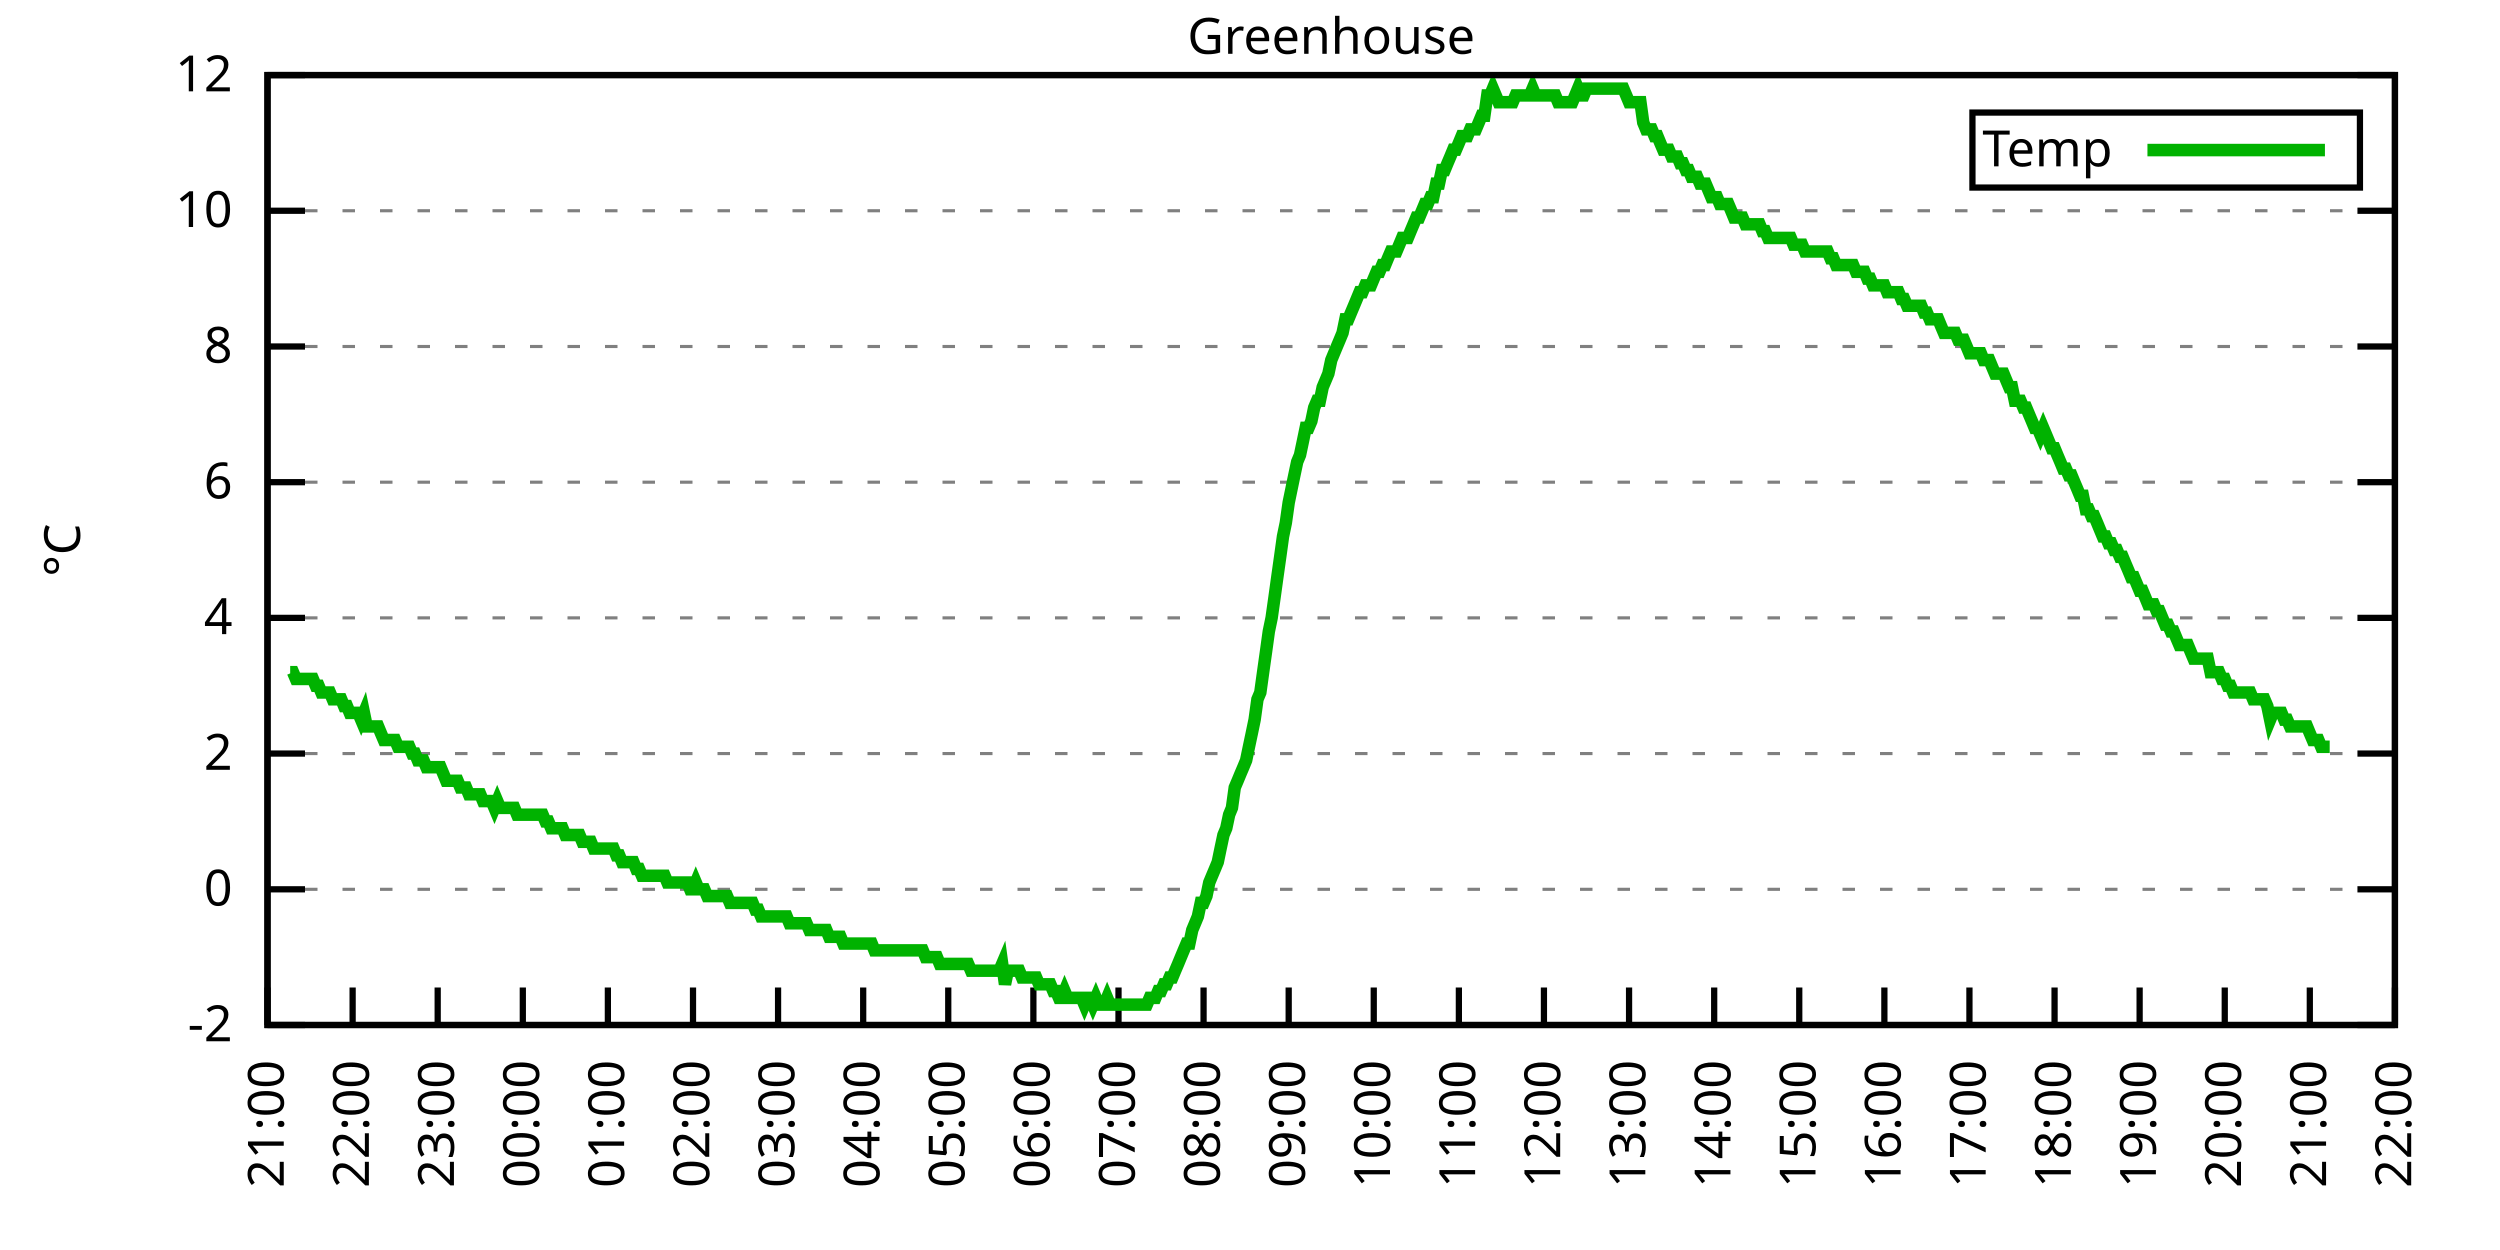
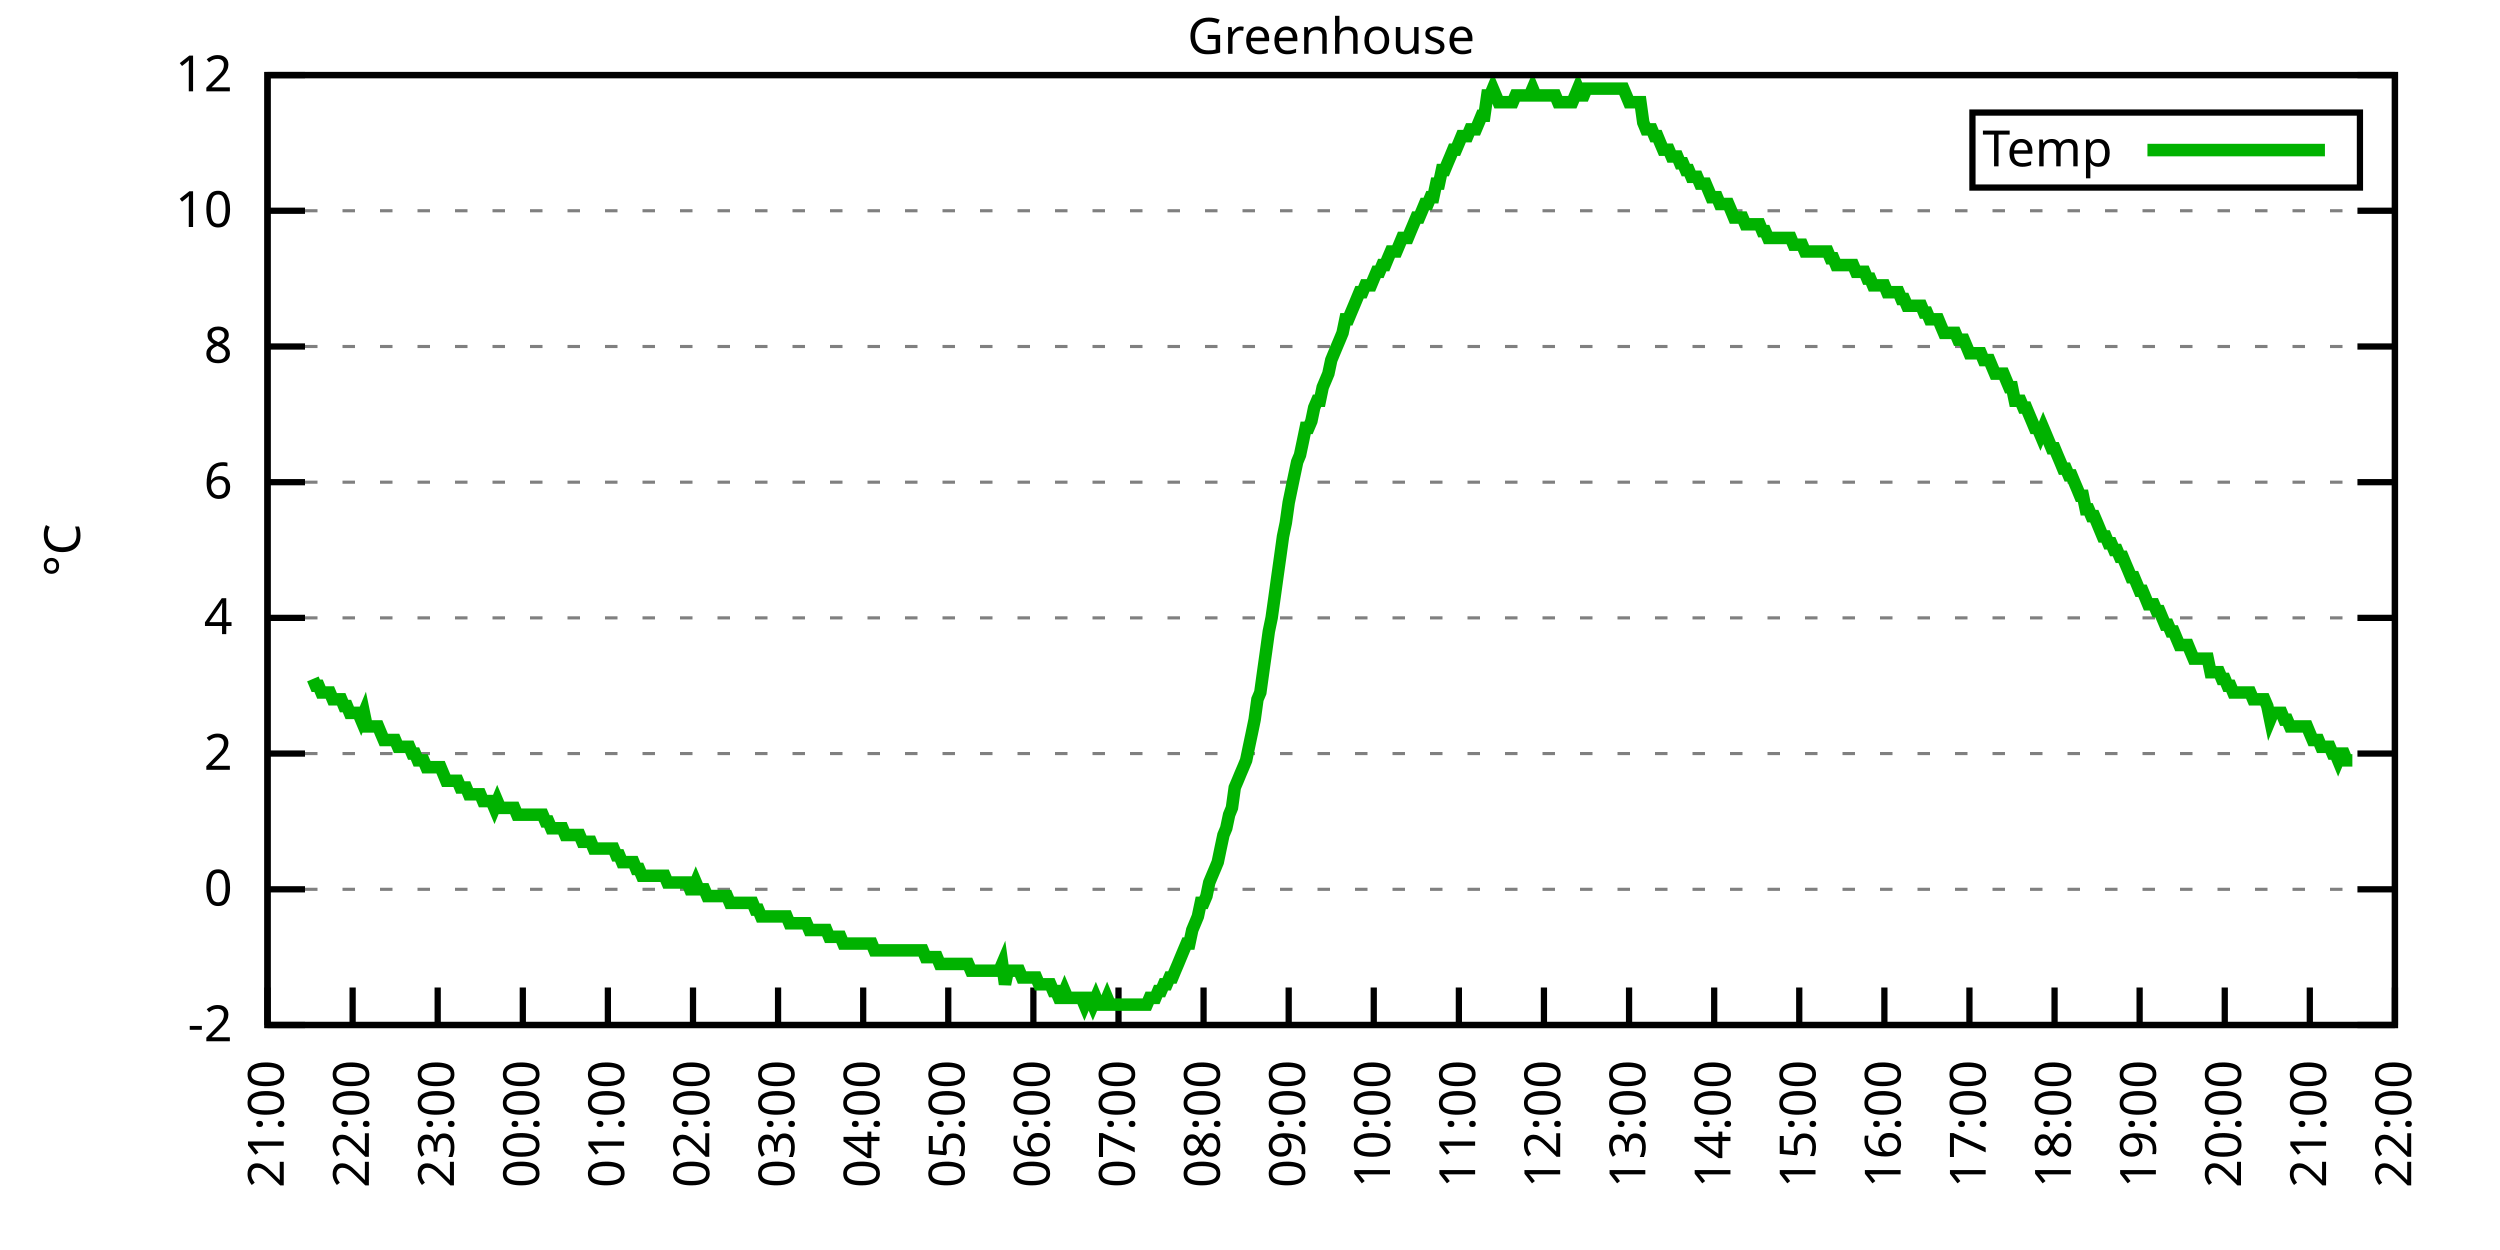
<svg xmlns="http://www.w3.org/2000/svg" xmlns:xlink="http://www.w3.org/1999/xlink" width="400" height="200" viewBox="0 0 400 200">
  <g id="gnuplot_canvas">
    <rect x="0" y="0" width="400" height="200" fill="none" />
    <defs>
      <circle id="gpDot" r="0.5" stroke-width="0.5" stroke="currentColor" />
      <path id="gpPt0" stroke-width="0.333" stroke="currentColor" d="M-1,0 h2 M0,-1 v2" />
      <path id="gpPt1" stroke-width="0.333" stroke="currentColor" d="M-1,-1 L1,1 M1,-1 L-1,1" />
      <path id="gpPt2" stroke-width="0.333" stroke="currentColor" d="M-1,0 L1,0 M0,-1 L0,1 M-1,-1 L1,1 M-1,1 L1,-1" />
      <rect id="gpPt3" stroke-width="0.333" stroke="currentColor" x="-1" y="-1" width="2" height="2" />
      <rect id="gpPt4" stroke-width="0.333" stroke="currentColor" fill="currentColor" x="-1" y="-1" width="2" height="2" />
      <circle id="gpPt5" stroke-width="0.333" stroke="currentColor" cx="0" cy="0" r="1" />
      <use xlink:href="#gpPt5" id="gpPt6" fill="currentColor" stroke="none" />
      <path id="gpPt7" stroke-width="0.333" stroke="currentColor" d="M0,-1.33 L-1.33,0.67 L1.33,0.67 z" />
      <use xlink:href="#gpPt7" id="gpPt8" fill="currentColor" stroke="none" />
      <use xlink:href="#gpPt7" id="gpPt9" stroke="currentColor" transform="rotate(180)" />
      <use xlink:href="#gpPt9" id="gpPt10" fill="currentColor" stroke="none" />
      <use xlink:href="#gpPt3" id="gpPt11" stroke="currentColor" transform="rotate(45)" />
      <use xlink:href="#gpPt11" id="gpPt12" fill="currentColor" stroke="none" />
      <path id="gpPt13" stroke-width="0.333" stroke="currentColor" d="M0,1.330 L1.265,0.411 L0.782,-1.067 L-0.782,-1.076 L-1.265,0.411 z" />
      <use xlink:href="#gpPt13" id="gpPt14" fill="currentColor" stroke="none" />
      <filter id="textbox" filterUnits="objectBoundingBox" x="0" y="0" height="1" width="1">
        <feFlood flood-color="white" flood-opacity="1" result="bgnd" />
        <feComposite in="SourceGraphic" in2="bgnd" operator="atop" />
      </filter>
      <filter id="greybox" filterUnits="objectBoundingBox" x="0" y="0" height="1" width="1">
        <feFlood flood-color="lightgrey" flood-opacity="1" result="grey" />
        <feComposite in="SourceGraphic" in2="grey" operator="atop" />
      </filter>
    </defs>
    <g fill="none" color="white" stroke="currentColor" stroke-width="1.00" stroke-linecap="butt" stroke-linejoin="miter">
</g>
    <g fill="none" color="black" stroke="currentColor" stroke-width="1.00" stroke-linecap="butt" stroke-linejoin="miter">
      <g stroke="none" shape-rendering="crispEdges">
        <polygon fill="rgb(255, 255, 255)" points="42.80,164.00 383.18,164.00 383.18,12.02 42.80,12.02 " />
      </g>
    </g>
    <g fill="none" color="black" stroke="currentColor" stroke-width="1.00" stroke-linecap="butt" stroke-linejoin="miter">
</g>
    <g fill="none" color="black" stroke="black" stroke-width="0.50" stroke-linecap="butt" stroke-linejoin="miter">
</g>
    <g fill="none" color="gray" stroke="currentColor" stroke-width="0.50" stroke-linecap="butt" stroke-linejoin="miter">
      <path stroke="gray" stroke-dasharray="2,4" class="gridline" d="M42.80,164.00 L383.19,164.00  " />
    </g>
    <g fill="none" color="gray" stroke="gray" stroke-width="1.00" stroke-linecap="butt" stroke-linejoin="miter">
</g>
    <g fill="none" color="black" stroke="currentColor" stroke-width="1.00" stroke-linecap="butt" stroke-linejoin="miter">
      <path stroke="black" d="M42.80,164.00 L48.80,164.00 M383.19,164.00 L377.19,164.00  " />
      <g transform="translate(37.20,166.60)" stroke="none" fill="black" font-family="Sans" font-size="8.00" text-anchor="end">
        <text>
          <tspan font-family="Sans">-2</tspan>
        </text>
      </g>
    </g>
    <g fill="none" color="black" stroke="currentColor" stroke-width="1.00" stroke-linecap="butt" stroke-linejoin="miter">
</g>
    <g fill="none" color="black" stroke="black" stroke-width="0.50" stroke-linecap="butt" stroke-linejoin="miter">
</g>
    <g fill="none" color="gray" stroke="currentColor" stroke-width="0.50" stroke-linecap="butt" stroke-linejoin="miter">
      <path stroke="gray" stroke-dasharray="2,4" class="gridline" d="M42.80,142.29 L383.19,142.29  " />
    </g>
    <g fill="none" color="gray" stroke="gray" stroke-width="1.00" stroke-linecap="butt" stroke-linejoin="miter">
</g>
    <g fill="none" color="black" stroke="currentColor" stroke-width="1.00" stroke-linecap="butt" stroke-linejoin="miter">
      <path stroke="black" d="M42.80,142.29 L48.80,142.29 M383.19,142.29 L377.19,142.29  " />
      <g transform="translate(37.20,144.89)" stroke="none" fill="black" font-family="Sans" font-size="8.00" text-anchor="end">
        <text>
          <tspan font-family="Sans"> 0</tspan>
        </text>
      </g>
    </g>
    <g fill="none" color="black" stroke="currentColor" stroke-width="1.00" stroke-linecap="butt" stroke-linejoin="miter">
</g>
    <g fill="none" color="black" stroke="black" stroke-width="0.50" stroke-linecap="butt" stroke-linejoin="miter">
</g>
    <g fill="none" color="gray" stroke="currentColor" stroke-width="0.50" stroke-linecap="butt" stroke-linejoin="miter">
      <path stroke="gray" stroke-dasharray="2,4" class="gridline" d="M42.80,120.57 L383.19,120.57  " />
    </g>
    <g fill="none" color="gray" stroke="gray" stroke-width="1.00" stroke-linecap="butt" stroke-linejoin="miter">
</g>
    <g fill="none" color="black" stroke="currentColor" stroke-width="1.00" stroke-linecap="butt" stroke-linejoin="miter">
      <path stroke="black" d="M42.80,120.57 L48.80,120.57 M383.19,120.57 L377.19,120.57  " />
      <g transform="translate(37.20,123.17)" stroke="none" fill="black" font-family="Sans" font-size="8.00" text-anchor="end">
        <text>
          <tspan font-family="Sans"> 2</tspan>
        </text>
      </g>
    </g>
    <g fill="none" color="black" stroke="currentColor" stroke-width="1.00" stroke-linecap="butt" stroke-linejoin="miter">
</g>
    <g fill="none" color="black" stroke="black" stroke-width="0.50" stroke-linecap="butt" stroke-linejoin="miter">
</g>
    <g fill="none" color="gray" stroke="currentColor" stroke-width="0.50" stroke-linecap="butt" stroke-linejoin="miter">
      <path stroke="gray" stroke-dasharray="2,4" class="gridline" d="M42.80,98.86 L383.19,98.86  " />
    </g>
    <g fill="none" color="gray" stroke="gray" stroke-width="1.00" stroke-linecap="butt" stroke-linejoin="miter">
</g>
    <g fill="none" color="black" stroke="currentColor" stroke-width="1.00" stroke-linecap="butt" stroke-linejoin="miter">
      <path stroke="black" d="M42.80,98.86 L48.80,98.86 M383.19,98.86 L377.19,98.86  " />
      <g transform="translate(37.20,101.46)" stroke="none" fill="black" font-family="Sans" font-size="8.00" text-anchor="end">
        <text>
          <tspan font-family="Sans"> 4</tspan>
        </text>
      </g>
    </g>
    <g fill="none" color="black" stroke="currentColor" stroke-width="1.00" stroke-linecap="butt" stroke-linejoin="miter">
</g>
    <g fill="none" color="black" stroke="black" stroke-width="0.50" stroke-linecap="butt" stroke-linejoin="miter">
</g>
    <g fill="none" color="gray" stroke="currentColor" stroke-width="0.50" stroke-linecap="butt" stroke-linejoin="miter">
      <path stroke="gray" stroke-dasharray="2,4" class="gridline" d="M42.80,77.15 L383.19,77.15  " />
    </g>
    <g fill="none" color="gray" stroke="gray" stroke-width="1.00" stroke-linecap="butt" stroke-linejoin="miter">
</g>
    <g fill="none" color="black" stroke="currentColor" stroke-width="1.00" stroke-linecap="butt" stroke-linejoin="miter">
      <path stroke="black" d="M42.80,77.15 L48.80,77.15 M383.19,77.15 L377.19,77.15  " />
      <g transform="translate(37.20,79.75)" stroke="none" fill="black" font-family="Sans" font-size="8.00" text-anchor="end">
        <text>
          <tspan font-family="Sans"> 6</tspan>
        </text>
      </g>
    </g>
    <g fill="none" color="black" stroke="currentColor" stroke-width="1.00" stroke-linecap="butt" stroke-linejoin="miter">
</g>
    <g fill="none" color="black" stroke="black" stroke-width="0.50" stroke-linecap="butt" stroke-linejoin="miter">
</g>
    <g fill="none" color="gray" stroke="currentColor" stroke-width="0.50" stroke-linecap="butt" stroke-linejoin="miter">
      <path stroke="gray" stroke-dasharray="2,4" class="gridline" d="M42.80,55.44 L383.19,55.44  " />
    </g>
    <g fill="none" color="gray" stroke="gray" stroke-width="1.00" stroke-linecap="butt" stroke-linejoin="miter">
</g>
    <g fill="none" color="black" stroke="currentColor" stroke-width="1.00" stroke-linecap="butt" stroke-linejoin="miter">
      <path stroke="black" d="M42.80,55.44 L48.80,55.44 M383.19,55.44 L377.19,55.44  " />
      <g transform="translate(37.20,58.04)" stroke="none" fill="black" font-family="Sans" font-size="8.00" text-anchor="end">
        <text>
          <tspan font-family="Sans"> 8</tspan>
        </text>
      </g>
    </g>
    <g fill="none" color="black" stroke="currentColor" stroke-width="1.00" stroke-linecap="butt" stroke-linejoin="miter">
</g>
    <g fill="none" color="black" stroke="black" stroke-width="0.50" stroke-linecap="butt" stroke-linejoin="miter">
</g>
    <g fill="none" color="gray" stroke="currentColor" stroke-width="0.50" stroke-linecap="butt" stroke-linejoin="miter">
      <path stroke="gray" stroke-dasharray="2,4" class="gridline" d="M42.80,33.72 L383.19,33.72  " />
    </g>
    <g fill="none" color="gray" stroke="gray" stroke-width="1.00" stroke-linecap="butt" stroke-linejoin="miter">
</g>
    <g fill="none" color="black" stroke="currentColor" stroke-width="1.00" stroke-linecap="butt" stroke-linejoin="miter">
      <path stroke="black" d="M42.80,33.72 L48.80,33.72 M383.19,33.72 L377.19,33.72  " />
      <g transform="translate(37.20,36.32)" stroke="none" fill="black" font-family="Sans" font-size="8.00" text-anchor="end">
        <text>
          <tspan font-family="Sans"> 10</tspan>
        </text>
      </g>
    </g>
    <g fill="none" color="black" stroke="currentColor" stroke-width="1.00" stroke-linecap="butt" stroke-linejoin="miter">
</g>
    <g fill="none" color="black" stroke="black" stroke-width="0.50" stroke-linecap="butt" stroke-linejoin="miter">
</g>
    <g fill="none" color="gray" stroke="currentColor" stroke-width="0.50" stroke-linecap="butt" stroke-linejoin="miter">
      <path stroke="gray" stroke-dasharray="2,4" class="gridline" d="M42.80,12.01 L383.19,12.01  " />
    </g>
    <g fill="none" color="gray" stroke="gray" stroke-width="1.00" stroke-linecap="butt" stroke-linejoin="miter">
</g>
    <g fill="none" color="black" stroke="currentColor" stroke-width="1.00" stroke-linecap="butt" stroke-linejoin="miter">
      <path stroke="black" d="M42.80,12.01 L48.80,12.01 M383.19,12.01 L377.19,12.01  " />
      <g transform="translate(37.20,14.61)" stroke="none" fill="black" font-family="Sans" font-size="8.00" text-anchor="end">
        <text>
          <tspan font-family="Sans"> 12</tspan>
        </text>
      </g>
    </g>
    <g fill="none" color="black" stroke="currentColor" stroke-width="1.00" stroke-linecap="butt" stroke-linejoin="miter">
      <path stroke="black" d="M42.80,164.00 L42.80,158.00  " />
      <g transform="translate(45.40,169.60) rotate(270.00)" stroke="none" fill="black" font-family="Sans" font-size="8.00" text-anchor="end">
        <text>
          <tspan font-family="Sans">21:00</tspan>
        </text>
      </g>
    </g>
    <g fill="none" color="black" stroke="currentColor" stroke-width="1.00" stroke-linecap="butt" stroke-linejoin="miter">
      <path stroke="black" d="M56.42,164.00 L56.42,158.00  " />
      <g transform="translate(59.02,169.60) rotate(270.00)" stroke="none" fill="black" font-family="Sans" font-size="8.00" text-anchor="end">
        <text>
          <tspan font-family="Sans">22:00</tspan>
        </text>
      </g>
    </g>
    <g fill="none" color="black" stroke="currentColor" stroke-width="1.00" stroke-linecap="butt" stroke-linejoin="miter">
      <path stroke="black" d="M70.03,164.00 L70.03,158.00  " />
      <g transform="translate(72.63,169.60) rotate(270.00)" stroke="none" fill="black" font-family="Sans" font-size="8.00" text-anchor="end">
        <text>
          <tspan font-family="Sans">23:00</tspan>
        </text>
      </g>
    </g>
    <g fill="none" color="black" stroke="currentColor" stroke-width="1.00" stroke-linecap="butt" stroke-linejoin="miter">
      <path stroke="black" d="M83.65,164.00 L83.65,158.00  " />
      <g transform="translate(86.25,169.60) rotate(270.00)" stroke="none" fill="black" font-family="Sans" font-size="8.00" text-anchor="end">
        <text>
          <tspan font-family="Sans">00:00</tspan>
        </text>
      </g>
    </g>
    <g fill="none" color="black" stroke="currentColor" stroke-width="1.00" stroke-linecap="butt" stroke-linejoin="miter">
      <path stroke="black" d="M97.26,164.00 L97.26,158.00  " />
      <g transform="translate(99.86,169.60) rotate(270.00)" stroke="none" fill="black" font-family="Sans" font-size="8.00" text-anchor="end">
        <text>
          <tspan font-family="Sans">01:00</tspan>
        </text>
      </g>
    </g>
    <g fill="none" color="black" stroke="currentColor" stroke-width="1.00" stroke-linecap="butt" stroke-linejoin="miter">
      <path stroke="black" d="M110.88,164.00 L110.88,158.00  " />
      <g transform="translate(113.48,169.60) rotate(270.00)" stroke="none" fill="black" font-family="Sans" font-size="8.00" text-anchor="end">
        <text>
          <tspan font-family="Sans">02:00</tspan>
        </text>
      </g>
    </g>
    <g fill="none" color="black" stroke="currentColor" stroke-width="1.00" stroke-linecap="butt" stroke-linejoin="miter">
      <path stroke="black" d="M124.49,164.00 L124.49,158.00  " />
      <g transform="translate(127.09,169.60) rotate(270.00)" stroke="none" fill="black" font-family="Sans" font-size="8.00" text-anchor="end">
        <text>
          <tspan font-family="Sans">03:00</tspan>
        </text>
      </g>
    </g>
    <g fill="none" color="black" stroke="currentColor" stroke-width="1.00" stroke-linecap="butt" stroke-linejoin="miter">
      <path stroke="black" d="M138.11,164.00 L138.11,158.00  " />
      <g transform="translate(140.71,169.60) rotate(270.00)" stroke="none" fill="black" font-family="Sans" font-size="8.00" text-anchor="end">
        <text>
          <tspan font-family="Sans">04:00</tspan>
        </text>
      </g>
    </g>
    <g fill="none" color="black" stroke="currentColor" stroke-width="1.00" stroke-linecap="butt" stroke-linejoin="miter">
      <path stroke="black" d="M151.72,164.00 L151.72,158.00  " />
      <g transform="translate(154.32,169.60) rotate(270.00)" stroke="none" fill="black" font-family="Sans" font-size="8.00" text-anchor="end">
        <text>
          <tspan font-family="Sans">05:00</tspan>
        </text>
      </g>
    </g>
    <g fill="none" color="black" stroke="currentColor" stroke-width="1.00" stroke-linecap="butt" stroke-linejoin="miter">
      <path stroke="black" d="M165.34,164.00 L165.34,158.00  " />
      <g transform="translate(167.94,169.60) rotate(270.00)" stroke="none" fill="black" font-family="Sans" font-size="8.00" text-anchor="end">
        <text>
          <tspan font-family="Sans">06:00</tspan>
        </text>
      </g>
    </g>
    <g fill="none" color="black" stroke="currentColor" stroke-width="1.00" stroke-linecap="butt" stroke-linejoin="miter">
      <path stroke="black" d="M178.96,164.00 L178.96,158.00  " />
      <g transform="translate(181.56,169.60) rotate(270.00)" stroke="none" fill="black" font-family="Sans" font-size="8.00" text-anchor="end">
        <text>
          <tspan font-family="Sans">07:00</tspan>
        </text>
      </g>
    </g>
    <g fill="none" color="black" stroke="currentColor" stroke-width="1.00" stroke-linecap="butt" stroke-linejoin="miter">
      <path stroke="black" d="M192.57,164.00 L192.57,158.00  " />
      <g transform="translate(195.17,169.60) rotate(270.00)" stroke="none" fill="black" font-family="Sans" font-size="8.00" text-anchor="end">
        <text>
          <tspan font-family="Sans">08:00</tspan>
        </text>
      </g>
    </g>
    <g fill="none" color="black" stroke="currentColor" stroke-width="1.00" stroke-linecap="butt" stroke-linejoin="miter">
      <path stroke="black" d="M206.19,164.00 L206.19,158.00  " />
      <g transform="translate(208.79,169.60) rotate(270.00)" stroke="none" fill="black" font-family="Sans" font-size="8.00" text-anchor="end">
        <text>
          <tspan font-family="Sans">09:00</tspan>
        </text>
      </g>
    </g>
    <g fill="none" color="black" stroke="currentColor" stroke-width="1.00" stroke-linecap="butt" stroke-linejoin="miter">
      <path stroke="black" d="M219.80,164.00 L219.80,158.00  " />
      <g transform="translate(222.40,169.60) rotate(270.00)" stroke="none" fill="black" font-family="Sans" font-size="8.00" text-anchor="end">
        <text>
          <tspan font-family="Sans">10:00</tspan>
        </text>
      </g>
    </g>
    <g fill="none" color="black" stroke="currentColor" stroke-width="1.00" stroke-linecap="butt" stroke-linejoin="miter">
      <path stroke="black" d="M233.42,164.00 L233.42,158.00  " />
      <g transform="translate(236.02,169.60) rotate(270.00)" stroke="none" fill="black" font-family="Sans" font-size="8.00" text-anchor="end">
        <text>
          <tspan font-family="Sans">11:00</tspan>
        </text>
      </g>
    </g>
    <g fill="none" color="black" stroke="currentColor" stroke-width="1.00" stroke-linecap="butt" stroke-linejoin="miter">
      <path stroke="black" d="M247.03,164.00 L247.03,158.00  " />
      <g transform="translate(249.63,169.60) rotate(270.00)" stroke="none" fill="black" font-family="Sans" font-size="8.00" text-anchor="end">
        <text>
          <tspan font-family="Sans">12:00</tspan>
        </text>
      </g>
    </g>
    <g fill="none" color="black" stroke="currentColor" stroke-width="1.00" stroke-linecap="butt" stroke-linejoin="miter">
      <path stroke="black" d="M260.65,164.00 L260.65,158.00  " />
      <g transform="translate(263.25,169.60) rotate(270.00)" stroke="none" fill="black" font-family="Sans" font-size="8.00" text-anchor="end">
        <text>
          <tspan font-family="Sans">13:00</tspan>
        </text>
      </g>
    </g>
    <g fill="none" color="black" stroke="currentColor" stroke-width="1.00" stroke-linecap="butt" stroke-linejoin="miter">
      <path stroke="black" d="M274.27,164.00 L274.27,158.00  " />
      <g transform="translate(276.87,169.60) rotate(270.00)" stroke="none" fill="black" font-family="Sans" font-size="8.00" text-anchor="end">
        <text>
          <tspan font-family="Sans">14:00</tspan>
        </text>
      </g>
    </g>
    <g fill="none" color="black" stroke="currentColor" stroke-width="1.00" stroke-linecap="butt" stroke-linejoin="miter">
      <path stroke="black" d="M287.88,164.00 L287.88,158.00  " />
      <g transform="translate(290.48,169.60) rotate(270.00)" stroke="none" fill="black" font-family="Sans" font-size="8.00" text-anchor="end">
        <text>
          <tspan font-family="Sans">15:00</tspan>
        </text>
      </g>
    </g>
    <g fill="none" color="black" stroke="currentColor" stroke-width="1.00" stroke-linecap="butt" stroke-linejoin="miter">
      <path stroke="black" d="M301.50,164.00 L301.50,158.00  " />
      <g transform="translate(304.10,169.60) rotate(270.00)" stroke="none" fill="black" font-family="Sans" font-size="8.00" text-anchor="end">
        <text>
          <tspan font-family="Sans">16:00</tspan>
        </text>
      </g>
    </g>
    <g fill="none" color="black" stroke="currentColor" stroke-width="1.00" stroke-linecap="butt" stroke-linejoin="miter">
      <path stroke="black" d="M315.11,164.00 L315.11,158.00  " />
      <g transform="translate(317.71,169.60) rotate(270.00)" stroke="none" fill="black" font-family="Sans" font-size="8.00" text-anchor="end">
        <text>
          <tspan font-family="Sans">17:00</tspan>
        </text>
      </g>
    </g>
    <g fill="none" color="black" stroke="currentColor" stroke-width="1.00" stroke-linecap="butt" stroke-linejoin="miter">
      <path stroke="black" d="M328.73,164.00 L328.73,158.00  " />
      <g transform="translate(331.33,169.60) rotate(270.00)" stroke="none" fill="black" font-family="Sans" font-size="8.00" text-anchor="end">
        <text>
          <tspan font-family="Sans">18:00</tspan>
        </text>
      </g>
    </g>
    <g fill="none" color="black" stroke="currentColor" stroke-width="1.00" stroke-linecap="butt" stroke-linejoin="miter">
      <path stroke="black" d="M342.34,164.00 L342.34,158.00  " />
      <g transform="translate(344.94,169.60) rotate(270.00)" stroke="none" fill="black" font-family="Sans" font-size="8.00" text-anchor="end">
        <text>
          <tspan font-family="Sans">19:00</tspan>
        </text>
      </g>
    </g>
    <g fill="none" color="black" stroke="currentColor" stroke-width="1.00" stroke-linecap="butt" stroke-linejoin="miter">
      <path stroke="black" d="M355.96,164.00 L355.96,158.00  " />
      <g transform="translate(358.56,169.60) rotate(270.00)" stroke="none" fill="black" font-family="Sans" font-size="8.00" text-anchor="end">
        <text>
          <tspan font-family="Sans">20:00</tspan>
        </text>
      </g>
    </g>
    <g fill="none" color="black" stroke="currentColor" stroke-width="1.00" stroke-linecap="butt" stroke-linejoin="miter">
      <path stroke="black" d="M369.57,164.00 L369.57,158.00  " />
      <g transform="translate(372.17,169.60) rotate(270.00)" stroke="none" fill="black" font-family="Sans" font-size="8.00" text-anchor="end">
        <text>
          <tspan font-family="Sans">21:00</tspan>
        </text>
      </g>
    </g>
    <g fill="none" color="black" stroke="currentColor" stroke-width="1.00" stroke-linecap="butt" stroke-linejoin="miter">
      <path stroke="black" d="M383.19,164.00 L383.19,158.00  " />
      <g transform="translate(385.79,169.60) rotate(270.00)" stroke="none" fill="black" font-family="Sans" font-size="8.00" text-anchor="end">
        <text>
          <tspan font-family="Sans">22:00</tspan>
        </text>
      </g>
    </g>
    <g fill="none" color="black" stroke="currentColor" stroke-width="1.00" stroke-linecap="butt" stroke-linejoin="miter">
</g>
    <g fill="none" color="black" stroke="currentColor" stroke-width="1.00" stroke-linecap="butt" stroke-linejoin="miter">
      <path stroke="black" d="M42.80,12.01 L42.80,164.00 L383.19,164.00 L383.19,12.01 L42.80,12.01 Z  " />
    </g>
    <g fill="none" color="black" stroke="currentColor" stroke-width="1.00" stroke-linecap="butt" stroke-linejoin="miter">
</g>
    <g fill="none" color="black" stroke="currentColor" stroke-width="1.00" stroke-linecap="butt" stroke-linejoin="miter">
      <path stroke="black" d="M315.59,30.01 L315.59,18.01 L377.59,18.01 L377.59,30.01 L315.59,30.01 Z  " />
    </g>
    <g id="Greenhouse_plot_1">
      <g fill="none" color="white" stroke="black" stroke-width="2.00" stroke-linecap="butt" stroke-linejoin="miter">
</g>
      <g fill="none" color="black" stroke="currentColor" stroke-width="2.00" stroke-linecap="butt" stroke-linejoin="miter">
        <g transform="translate(337.99,26.61)" stroke="none" fill="black" font-family="Sans" font-size="8.00" text-anchor="end">
          <text>
            <tspan font-family="Sans">Temp</tspan>
          </text>
        </g>
      </g>
      <g fill="none" color="black" stroke="currentColor" stroke-width="2.00" stroke-linecap="butt" stroke-linejoin="miter">
-         <path stroke="rgb(  0, 178,   0)" d="M343.59,24.01 L371.99,24.01 M46.43,107.55 L46.88,107.55 L47.34,108.63 L47.79,108.63 L48.25,108.63 L48.70,108.63   L49.15,108.63 L49.61,108.63 L50.06,108.63 L50.52,109.72 L50.97,109.72 L51.42,110.80 L51.88,110.80 L52.33,110.80   L52.78,110.80 L53.24,111.89 L53.69,111.89 L54.15,111.89 L54.60,111.89 L55.05,112.97 L55.51,112.97 L55.96,114.06   L56.42,114.06 L56.87,114.06 L57.32,114.06 L57.78,115.15 L58.23,114.06 L58.68,116.23 L59.14,116.23 L59.59,116.23   L60.05,116.23 L60.50,116.23 L60.95,117.32 L61.41,118.40 L61.86,118.40 L62.32,118.40 L62.77,118.40 L63.22,118.40   L63.68,119.49 L64.13,119.49 L64.58,119.49 L65.04,119.49 L65.49,119.49 L65.95,120.57 L66.40,120.57 L66.85,121.66   L67.31,121.66 L67.76,121.66 L68.22,122.75 L68.67,122.75 L69.12,122.75 L69.58,122.75 L70.03,122.75 L70.49,122.75   L70.94,123.83 L71.39,124.92 L71.85,124.92 L72.30,124.92 L72.75,124.92 L73.21,124.92 L73.66,126.00 L74.12,126.00   L74.57,126.00 L75.02,127.09 L75.48,127.09 L75.93,127.09 L76.39,127.09 L76.84,127.09 L77.29,128.17 L77.75,128.17   L78.20,128.17 L78.65,128.17 L79.11,129.26 L79.56,128.17 L80.02,129.26 L80.47,129.26 L80.92,129.26 L81.38,129.26   L81.83,129.26 L82.29,129.26 L82.74,130.35 L83.19,130.35 L83.65,130.35 L84.10,130.35 L84.55,130.35 L85.01,130.35   L85.46,130.35 L85.92,130.35 L86.37,130.35 L86.82,130.35 L87.28,131.43 L87.73,131.43 L88.19,132.52 L88.64,132.52   L89.09,132.52 L89.55,132.52 L90.00,132.52 L90.45,133.60 L90.91,133.60 L91.36,133.60 L91.82,133.60 L92.27,133.60   L92.72,133.60 L93.18,134.69 L93.63,134.69 L94.09,134.69 L94.54,134.69 L94.99,135.77 L95.45,135.77 L95.90,135.77   L96.35,135.77 L96.81,135.77 L97.26,135.77 L97.72,135.77 L98.17,135.77 L98.62,136.86 L99.08,136.86 L99.53,137.94   L99.99,137.94 L100.44,137.94 L100.89,137.94 L101.35,137.94 L101.80,139.03 L102.25,139.03 L102.71,140.12 L103.16,140.12   L103.62,140.12 L104.07,140.12 L104.52,140.12 L104.98,140.12 L105.43,140.12 L105.89,140.12 L106.34,140.12 L106.79,141.20   L107.25,141.20 L107.70,141.20 L108.15,141.20 L108.61,141.20 L109.06,141.20 L109.52,141.20 L109.97,141.20 L110.42,142.29   L110.88,142.29 L111.33,141.20 L111.79,142.29 L112.24,142.29 L112.69,142.29 L113.15,143.37 L113.60,143.37 L114.05,143.37   L114.51,143.37 L114.96,143.37 L115.42,143.37 L115.87,143.37 L116.32,143.37 L116.78,144.46 L117.23,144.46 L117.69,144.46   L118.14,144.46 L118.59,144.46 L119.05,144.46 L119.50,144.46 L119.96,144.46 L120.41,144.46 L120.86,145.54 L121.32,145.54   L121.77,146.63 L122.22,146.63 L122.68,146.63 L123.13,146.63 L123.59,146.63 L124.04,146.63 L124.49,146.63 L124.95,146.63   L125.40,146.63 L125.86,146.63 L126.31,147.72 L126.76,147.72 L127.22,147.72 L127.67,147.72 L128.12,147.72 L128.58,147.72   L129.03,147.72 L129.49,148.80 L129.94,148.80 L130.39,148.80 L130.85,148.80 L131.30,148.80 L131.76,148.80 L132.21,148.80   L132.66,149.89 L133.12,149.89 L133.57,149.89 L134.02,149.89 L134.48,149.89 L134.93,150.97 L135.39,150.97 L135.84,150.97   L136.29,150.97 L136.75,150.97 L137.20,150.97 L137.66,150.97 L138.11,150.97 L138.56,150.97 L139.02,150.97 L139.47,150.97   L139.92,152.06 L140.38,152.06 L140.83,152.06 L141.29,152.06 L141.74,152.06 L142.19,152.06 L142.65,152.06 L143.10,152.06   L143.56,152.06 L144.01,152.06 L144.46,152.06 L144.92,152.06 L145.37,152.06 L145.82,152.06 L146.28,152.06 L146.73,152.06   L147.19,152.06 L147.64,152.06 L148.09,153.14 L148.55,153.14 L149.00,153.14 L149.46,153.14 L149.91,153.14 L150.36,154.23   L150.82,154.23 L151.27,154.23 L151.72,154.23 L152.18,154.23 L152.63,154.23 L153.09,154.23 L153.54,154.23 L153.99,154.23   L154.45,154.23 L154.90,154.23 L155.36,155.31 L155.81,155.31 L156.26,155.31 L156.72,155.31 L157.17,155.31 L157.62,155.31   L158.08,155.31 L158.53,155.31 L158.99,155.31 L159.44,155.31 L159.89,155.31 L160.35,154.23 L160.80,157.49 L161.26,155.31   L161.71,155.31 L162.16,155.31 L162.62,155.31 L163.07,155.31 L163.52,156.40 L163.98,156.40 L164.43,156.40 L164.89,156.40   L165.34,156.40 L165.79,156.40 L166.25,157.49 L166.70,157.49 L167.16,157.49 L167.61,157.49 L168.06,157.49 L168.52,158.57   L168.97,158.57 L169.43,159.66 L169.88,159.66 L170.33,158.57 L170.79,159.66 L171.24,159.66 L171.69,159.66 L172.15,159.66   L172.60,159.66 L173.06,159.66 L173.51,160.74 L173.96,159.66 L174.42,159.66 L174.87,160.74 L175.33,159.66 L175.78,160.74   L176.23,160.74 L176.69,160.74 L177.14,159.66 L177.59,160.74 L178.05,160.74 L178.50,160.74 L178.96,160.74 L179.41,160.74   L179.86,160.74 L180.32,160.74 L180.77,160.74 L181.23,160.74 L181.68,160.74 L182.13,160.74 L182.59,160.74 L183.04,160.74   L183.49,160.74 L183.95,159.66 L184.40,159.66 L184.86,159.66 L185.31,158.57 L185.76,158.57 L186.22,157.49 L186.67,157.49   L187.13,156.40 L187.58,156.40 L188.03,155.31 L188.49,154.23 L188.94,153.14 L189.39,152.06 L189.85,150.97 L190.30,150.97   L190.76,148.80 L191.21,147.72 L191.66,146.63 L192.12,144.46 L192.57,144.46 L193.03,143.37 L193.48,141.20 L193.93,140.12   L194.39,139.03 L194.84,137.94 L195.29,135.77 L195.75,133.60 L196.20,132.52 L196.66,130.35 L197.11,129.26 L197.56,126.00   L198.02,124.92 L198.47,123.83 L198.93,122.75 L199.38,121.66 L199.83,119.49 L200.29,117.32 L200.74,115.15 L201.19,111.89   L201.65,110.80 L202.10,107.55 L202.56,104.29 L203.01,101.03 L203.46,98.86 L203.92,95.60 L204.37,92.35 L204.83,89.09   L205.28,85.83 L205.73,83.66 L206.19,80.41 L206.64,78.23 L207.09,76.06 L207.55,73.89 L208.00,72.81 L208.46,70.63   L208.91,68.46 L209.36,68.46 L209.82,67.38 L210.27,65.21 L210.73,64.12 L211.18,64.12 L211.63,61.95 L212.09,60.86   L212.54,59.78 L213.00,57.61 L213.45,56.52 L213.90,55.44 L214.36,54.35 L214.81,53.26 L215.26,51.09 L215.72,51.09   L216.17,50.01 L216.63,48.92 L217.08,47.84 L217.53,46.75 L217.99,46.75 L218.44,45.66 L218.90,45.66 L219.35,45.66   L219.80,44.58 L220.26,43.49 L220.71,43.49 L221.16,42.41 L221.62,42.41 L222.07,41.32 L222.53,40.24 L222.98,40.24   L223.43,40.24 L223.89,39.15 L224.34,38.07 L224.80,38.07 L225.25,38.07 L225.70,36.98 L226.16,35.89 L226.61,34.81   L227.06,34.81 L227.52,33.72 L227.97,32.64 L228.43,32.64 L228.88,31.55 L229.33,31.55 L229.79,29.38 L230.24,29.38   L230.70,27.21 L231.15,27.21 L231.60,26.12 L232.06,25.04 L232.51,23.95 L232.96,23.95 L233.42,22.87 L233.87,21.78   L234.33,21.78 L234.78,21.78 L235.23,20.70 L235.69,20.70 L236.14,20.70 L236.60,19.61 L237.05,18.52 L237.50,18.52   L237.96,15.27 L238.41,15.27 L238.86,14.18 L239.32,15.27 L239.77,16.35 L240.23,16.35 L240.68,16.35 L241.13,16.35   L241.59,16.35 L242.04,16.35 L242.50,15.27 L242.95,15.27 L243.40,15.27 L243.86,15.27 L244.31,15.27 L244.76,15.27   L245.22,14.18 L245.67,15.27 L246.13,15.27 L246.58,15.27 L247.03,15.27 L247.49,15.27 L247.94,15.27 L248.40,15.27   L248.85,15.27 L249.30,16.35 L249.76,16.35 L250.21,16.35 L250.66,16.35 L251.12,16.35 L251.57,16.35 L252.03,15.27   L252.48,14.18 L252.93,15.27 L253.39,15.27 L253.84,14.18 L254.30,14.18 L254.75,14.18 L255.20,14.18 L255.66,14.18   L256.11,14.18 L256.56,14.18 L257.02,14.18 L257.47,14.18 L257.93,14.18 L258.38,14.18 L258.83,14.18 L259.29,14.18   L259.74,14.18 L260.20,15.27 L260.65,16.35 L261.10,16.35 L261.56,16.35 L262.01,16.35 L262.47,16.35 L262.92,19.61   L263.37,20.70 L263.83,20.70 L264.28,20.70 L264.73,21.78 L265.19,21.78 L265.64,22.87 L266.10,23.95 L266.55,23.95   L267.00,23.95 L267.46,25.04 L267.91,25.04 L268.37,25.04 L268.82,26.12 L269.27,26.12 L269.73,27.21 L270.18,27.21   L270.63,28.29 L271.09,28.29 L271.54,28.29 L272.00,29.38 L272.45,29.38 L272.90,29.38 L273.36,30.47 L273.81,31.55   L274.27,31.55 L274.72,31.55 L275.17,32.64 L275.63,32.64 L276.08,32.64 L276.53,32.64 L276.99,33.72 L277.44,34.81   L277.90,34.81 L278.35,34.81 L278.80,34.81 L279.26,35.89 L279.71,35.89 L280.17,35.89 L280.62,35.89 L281.07,35.89   L281.53,35.89 L281.98,36.98 L282.43,36.98 L282.89,38.07 L283.34,38.07 L283.80,38.07 L284.25,38.07 L284.70,38.07   L285.16,38.07 L285.61,38.07 L286.07,38.07 L286.52,38.07 L286.97,39.15 L287.43,39.15 L287.88,39.15 L288.33,39.15   L288.79,40.24 L289.24,40.24 L289.70,40.24 L290.15,40.24 L290.60,40.24 L291.06,40.24 L291.51,40.24 L291.97,40.24   L292.42,40.24 L292.87,41.32 L293.33,41.32 L293.78,42.41 L294.23,42.41 L294.69,42.41 L295.14,42.41 L295.60,42.41   L296.05,42.41 L296.50,42.41 L296.96,43.49 L297.41,43.49 L297.87,43.49 L298.32,43.49 L298.77,44.58 L299.23,44.58   L299.68,45.66 L300.13,45.66 L300.59,45.66 L301.04,45.66 L301.50,45.66 L301.95,46.75 L302.40,46.75 L302.86,46.75   L303.31,46.75 L303.77,46.75 L304.22,47.84 L304.67,47.84 L305.13,48.92 L305.58,48.92 L306.03,48.92 L306.49,48.92   L306.94,48.92 L307.40,48.92 L307.85,50.01 L308.30,50.01 L308.76,51.09 L309.21,51.09 L309.67,51.09 L310.12,51.09   L310.57,52.18 L311.03,53.26 L311.48,53.26 L311.94,53.26 L312.39,53.26 L312.84,53.26 L313.30,54.35 L313.75,54.35   L314.20,54.35 L314.66,55.44 L315.11,56.52 L315.57,56.52 L316.02,56.52 L316.47,56.52 L316.93,56.52 L317.38,57.61   L317.84,57.61 L318.29,57.61 L318.74,58.69 L319.20,59.78 L319.65,59.78 L320.10,59.78 L320.56,59.78 L321.01,60.86   L321.47,61.95 L321.92,61.95 L322.37,64.12 L322.83,64.12 L323.28,64.12 L323.74,65.21 L324.19,65.21 L324.64,66.29   L325.10,67.38 L325.55,68.46 L326.00,68.46 L326.46,69.55 L326.91,68.46 L327.37,69.55 L327.82,70.63 L328.27,71.72   L328.73,71.72 L329.18,72.81 L329.64,73.89 L330.09,74.98 L330.54,74.98 L331.00,76.06 L331.45,76.06 L331.90,77.15   L332.36,78.23 L332.81,79.32 L333.27,79.32 L333.72,81.49 L334.17,81.49 L334.63,82.58 L335.08,82.58 L335.54,83.66   L335.99,84.75 L336.44,85.83 L336.90,85.83 L337.35,86.92 L337.80,86.92 L338.26,88.00 L338.71,88.00 L339.17,89.09   L339.62,89.09 L340.07,90.18 L340.53,91.26 L340.98,92.35 L341.44,92.35 L341.89,93.43 L342.34,94.52 L342.80,94.52   L343.25,95.60 L343.70,96.69 L344.16,96.69 L344.61,96.69 L345.07,97.78 L345.52,97.78 L345.97,98.86 L346.43,99.95   L346.88,99.95 L347.34,101.03 L347.79,101.03 L348.24,102.12 L348.70,103.20 L349.15,103.20 L349.60,103.20 L350.06,103.20   L350.51,104.29 L350.97,105.38 L351.42,105.38 L351.87,105.38 L352.33,105.38 L352.78,105.38 L353.24,105.38 L353.69,107.55   L354.14,107.55 L354.60,107.55 L355.05,107.55 L355.50,108.63 L355.96,108.63 L356.41,109.72 L356.87,109.72 L357.32,110.80   L357.77,110.80 L358.23,110.80 L358.68,110.80 L359.14,110.80 L359.59,110.80 L360.04,110.80 L360.50,111.89 L360.95,111.89   L361.41,111.89 L361.86,111.89 L362.31,111.89 L362.77,112.97 L363.22,115.15 L363.67,114.06 L364.13,114.06 L364.58,114.06   L365.04,114.06 L365.49,115.15 L365.94,115.15 L366.40,116.23 L366.85,116.23 L367.31,116.23 L367.76,116.23 L368.21,116.23   L368.67,116.23 L369.12,116.23 L369.57,117.32 L370.03,118.40 L370.48,118.40 L370.94,118.40 L371.39,119.49 L371.84,119.49   L372.30,119.49 L372.75,119.49  " />
+         <path stroke="rgb(  0, 178,   0)" d="M343.59,24.01 L371.99,24.01 M50.06,108.63 L50.52,109.72 L50.97,109.72 L51.42,110.80 L51.88,110.80 L52.33,110.80   L52.78,110.80 L53.24,111.89 L53.69,111.89 L54.15,111.89 L54.60,111.89 L55.05,112.97 L55.51,112.97 L55.96,114.06   L56.42,114.06 L56.87,114.06 L57.32,114.06 L57.78,115.15 L58.23,114.06 L58.68,116.23 L59.14,116.23 L59.59,116.23   L60.05,116.23 L60.50,116.23 L60.95,117.32 L61.41,118.40 L61.86,118.40 L62.32,118.40 L62.77,118.40 L63.22,118.40   L63.68,119.49 L64.13,119.49 L64.58,119.49 L65.04,119.49 L65.49,119.49 L65.95,120.57 L66.40,120.57 L66.85,121.66   L67.31,121.66 L67.76,121.66 L68.22,122.75 L68.67,122.75 L69.12,122.75 L69.58,122.75 L70.03,122.75 L70.49,122.75   L70.94,123.83 L71.39,124.92 L71.85,124.92 L72.30,124.92 L72.75,124.92 L73.21,124.92 L73.66,126.00 L74.12,126.00   L74.57,126.00 L75.02,127.09 L75.48,127.09 L75.93,127.09 L76.39,127.09 L76.84,127.09 L77.29,128.17 L77.75,128.17   L78.20,128.17 L78.65,128.17 L79.11,129.26 L79.56,128.17 L80.02,129.26 L80.47,129.26 L80.92,129.26 L81.38,129.26   L81.83,129.26 L82.29,129.26 L82.74,130.35 L83.19,130.35 L83.65,130.35 L84.10,130.35 L84.55,130.35 L85.01,130.35   L85.46,130.35 L85.92,130.35 L86.37,130.35 L86.82,130.35 L87.28,131.43 L87.73,131.43 L88.19,132.52 L88.64,132.52   L89.09,132.52 L89.55,132.52 L90.00,132.52 L90.45,133.60 L90.91,133.60 L91.36,133.60 L91.82,133.60 L92.27,133.60   L92.72,133.60 L93.18,134.69 L93.63,134.69 L94.09,134.69 L94.54,134.69 L94.99,135.77 L95.45,135.77 L95.90,135.77   L96.35,135.77 L96.81,135.77 L97.26,135.77 L97.72,135.77 L98.17,135.77 L98.62,136.86 L99.08,136.86 L99.53,137.94   L99.99,137.94 L100.44,137.94 L100.89,137.94 L101.35,137.94 L101.80,139.03 L102.25,139.03 L102.71,140.12 L103.16,140.12   L103.62,140.12 L104.07,140.12 L104.52,140.12 L104.98,140.12 L105.43,140.12 L105.89,140.12 L106.34,140.12 L106.79,141.20   L107.25,141.20 L107.70,141.20 L108.15,141.20 L108.61,141.20 L109.06,141.20 L109.52,141.20 L109.97,141.20 L110.42,142.29   L110.88,142.29 L111.33,141.20 L111.79,142.29 L112.24,142.29 L112.69,142.29 L113.15,143.37 L113.60,143.37 L114.05,143.37   L114.51,143.37 L114.96,143.37 L115.42,143.37 L115.87,143.37 L116.32,143.37 L116.78,144.46 L117.23,144.46 L117.69,144.46   L118.14,144.46 L118.59,144.46 L119.05,144.46 L119.50,144.46 L119.96,144.46 L120.41,144.46 L120.86,145.54 L121.32,145.54   L121.77,146.63 L122.22,146.63 L122.68,146.63 L123.13,146.63 L123.59,146.63 L124.04,146.63 L124.49,146.63 L124.95,146.63   L125.40,146.63 L125.86,146.63 L126.31,147.72 L126.76,147.72 L127.22,147.72 L127.67,147.72 L128.12,147.72 L128.58,147.72   L129.03,147.72 L129.49,148.80 L129.94,148.80 L130.39,148.80 L130.85,148.80 L131.30,148.80 L131.76,148.80 L132.21,148.80   L132.66,149.89 L133.12,149.89 L133.57,149.89 L134.02,149.89 L134.48,149.89 L134.93,150.97 L135.39,150.97 L135.84,150.97   L136.29,150.97 L136.75,150.97 L137.20,150.97 L137.66,150.97 L138.11,150.97 L138.56,150.97 L139.02,150.97 L139.47,150.97   L139.92,152.06 L140.38,152.06 L140.83,152.06 L141.29,152.06 L141.74,152.06 L142.19,152.06 L142.65,152.06 L143.10,152.06   L143.56,152.06 L144.01,152.06 L144.46,152.06 L144.92,152.06 L145.37,152.06 L145.82,152.06 L146.28,152.06 L146.73,152.06   L147.19,152.06 L147.64,152.06 L148.09,153.14 L148.55,153.14 L149.00,153.14 L149.46,153.14 L149.91,153.14 L150.36,154.23   L150.82,154.23 L151.27,154.23 L151.72,154.23 L152.18,154.23 L152.63,154.23 L153.09,154.23 L153.54,154.23 L153.99,154.23   L154.45,154.23 L154.90,154.23 L155.36,155.31 L155.81,155.31 L156.26,155.31 L156.72,155.31 L157.17,155.31 L157.62,155.31   L158.08,155.31 L158.53,155.31 L158.99,155.31 L159.44,155.31 L159.89,155.31 L160.35,154.23 L160.80,157.49 L161.26,155.31   L161.71,155.31 L162.16,155.31 L162.62,155.31 L163.07,155.31 L163.52,156.40 L163.98,156.40 L164.43,156.40 L164.89,156.40   L165.34,156.40 L165.79,156.40 L166.25,157.49 L166.70,157.49 L167.16,157.49 L167.61,157.49 L168.06,157.49 L168.52,158.57   L168.97,158.57 L169.43,159.66 L169.88,159.66 L170.33,158.57 L170.79,159.66 L171.24,159.66 L171.69,159.66 L172.15,159.66   L172.60,159.66 L173.06,159.66 L173.51,160.74 L173.96,159.66 L174.42,159.66 L174.87,160.74 L175.33,159.66 L175.78,160.74   L176.23,160.74 L176.69,160.74 L177.14,159.66 L177.59,160.74 L178.05,160.74 L178.50,160.74 L178.96,160.74 L179.41,160.74   L179.86,160.74 L180.32,160.74 L180.77,160.74 L181.23,160.74 L181.68,160.74 L182.13,160.74 L182.59,160.74 L183.04,160.74   L183.49,160.74 L183.95,159.66 L184.40,159.66 L184.86,159.66 L185.31,158.57 L185.76,158.57 L186.22,157.49 L186.67,157.49   L187.13,156.40 L187.58,156.40 L188.03,155.31 L188.49,154.23 L188.94,153.14 L189.39,152.06 L189.85,150.97 L190.30,150.97   L190.76,148.80 L191.21,147.72 L191.66,146.63 L192.12,144.46 L192.57,144.46 L193.03,143.37 L193.48,141.20 L193.93,140.12   L194.39,139.03 L194.84,137.94 L195.29,135.77 L195.75,133.60 L196.20,132.52 L196.66,130.35 L197.11,129.26 L197.56,126.00   L198.02,124.92 L198.47,123.83 L198.93,122.75 L199.38,121.66 L199.83,119.49 L200.29,117.32 L200.74,115.15 L201.19,111.89   L201.65,110.80 L202.10,107.55 L202.56,104.29 L203.01,101.03 L203.46,98.86 L203.92,95.60 L204.37,92.35 L204.83,89.09   L205.28,85.83 L205.73,83.66 L206.19,80.41 L206.64,78.23 L207.09,76.06 L207.55,73.89 L208.00,72.81 L208.46,70.63   L208.91,68.46 L209.36,68.46 L209.82,67.38 L210.27,65.21 L210.73,64.12 L211.18,64.12 L211.63,61.95 L212.09,60.86   L212.54,59.78 L213.00,57.61 L213.45,56.52 L213.90,55.44 L214.36,54.35 L214.81,53.26 L215.26,51.09 L215.72,51.09   L216.17,50.01 L216.63,48.92 L217.08,47.84 L217.53,46.75 L217.99,46.75 L218.44,45.66 L218.90,45.66 L219.35,45.66   L219.80,44.58 L220.26,43.49 L220.71,43.49 L221.16,42.41 L221.62,42.41 L222.07,41.32 L222.53,40.24 L222.98,40.24   L223.43,40.24 L223.89,39.15 L224.34,38.07 L224.80,38.07 L225.25,38.07 L225.70,36.98 L226.16,35.89 L226.61,34.81   L227.06,34.81 L227.52,33.72 L227.97,32.64 L228.43,32.64 L228.88,31.55 L229.33,31.55 L229.79,29.38 L230.24,29.38   L230.70,27.21 L231.15,27.21 L231.60,26.12 L232.06,25.04 L232.51,23.95 L232.96,23.95 L233.42,22.87 L233.87,21.78   L234.33,21.78 L234.78,21.78 L235.23,20.70 L235.69,20.70 L236.14,20.70 L236.60,19.61 L237.05,18.52 L237.50,18.52   L237.96,15.27 L238.41,15.27 L238.86,14.18 L239.32,15.27 L239.77,16.35 L240.23,16.35 L240.68,16.35 L241.13,16.35   L241.59,16.35 L242.04,16.35 L242.50,15.27 L242.95,15.27 L243.40,15.27 L243.86,15.27 L244.31,15.27 L244.76,15.27   L245.22,14.18 L245.67,15.27 L246.13,15.27 L246.58,15.27 L247.03,15.27 L247.49,15.27 L247.94,15.27 L248.40,15.27   L248.85,15.27 L249.30,16.35 L249.76,16.35 L250.21,16.35 L250.66,16.35 L251.12,16.35 L251.57,16.35 L252.03,15.27   L252.48,14.18 L252.93,15.27 L253.39,15.27 L253.84,14.18 L254.30,14.18 L254.75,14.18 L255.20,14.18 L255.66,14.18   L256.11,14.18 L256.56,14.18 L257.02,14.18 L257.47,14.18 L257.93,14.18 L258.38,14.18 L258.83,14.18 L259.29,14.18   L259.74,14.18 L260.20,15.27 L260.65,16.35 L261.10,16.35 L261.56,16.35 L262.01,16.35 L262.47,16.35 L262.92,19.61   L263.37,20.70 L263.83,20.70 L264.28,20.70 L264.73,21.78 L265.19,21.78 L265.64,22.87 L266.10,23.95 L266.55,23.95   L267.00,23.95 L267.46,25.04 L267.91,25.04 L268.37,25.04 L268.82,26.12 L269.27,26.12 L269.73,27.21 L270.18,27.21   L270.63,28.29 L271.09,28.29 L271.54,28.29 L272.00,29.38 L272.45,29.38 L272.90,29.38 L273.36,30.47 L273.81,31.55   L274.27,31.55 L274.72,31.55 L275.17,32.64 L275.63,32.64 L276.08,32.64 L276.53,32.64 L276.99,33.72 L277.44,34.81   L277.90,34.81 L278.35,34.81 L278.80,34.81 L279.26,35.89 L279.71,35.89 L280.17,35.89 L280.62,35.89 L281.07,35.89   L281.53,35.89 L281.98,36.98 L282.43,36.98 L282.89,38.07 L283.34,38.07 L283.80,38.07 L284.25,38.07 L284.70,38.07   L285.16,38.07 L285.61,38.07 L286.07,38.07 L286.52,38.07 L286.97,39.15 L287.43,39.15 L287.88,39.15 L288.33,39.15   L288.79,40.24 L289.24,40.24 L289.70,40.24 L290.15,40.24 L290.60,40.24 L291.06,40.24 L291.51,40.24 L291.97,40.24   L292.42,40.24 L292.87,41.32 L293.33,41.32 L293.78,42.41 L294.23,42.41 L294.69,42.41 L295.14,42.41 L295.60,42.41   L296.05,42.41 L296.50,42.41 L296.96,43.49 L297.41,43.49 L297.87,43.49 L298.32,43.49 L298.77,44.58 L299.23,44.58   L299.68,45.66 L300.13,45.66 L300.59,45.66 L301.04,45.66 L301.50,45.66 L301.95,46.75 L302.40,46.75 L302.86,46.75   L303.31,46.75 L303.77,46.75 L304.22,47.84 L304.67,47.84 L305.13,48.92 L305.58,48.92 L306.03,48.92 L306.49,48.92   L306.94,48.92 L307.40,48.92 L307.85,50.01 L308.30,50.01 L308.76,51.09 L309.21,51.09 L309.67,51.09 L310.12,51.09   L310.57,52.18 L311.03,53.26 L311.48,53.26 L311.94,53.26 L312.39,53.26 L312.84,53.26 L313.30,54.35 L313.75,54.35   L314.20,54.35 L314.66,55.44 L315.11,56.52 L315.57,56.52 L316.02,56.52 L316.47,56.52 L316.93,56.52 L317.38,57.61   L317.84,57.61 L318.29,57.61 L318.74,58.69 L319.20,59.78 L319.65,59.78 L320.10,59.78 L320.56,59.78 L321.01,60.86   L321.47,61.95 L321.92,61.95 L322.37,64.12 L322.83,64.12 L323.28,64.12 L323.74,65.21 L324.19,65.21 L324.64,66.29   L325.10,67.38 L325.55,68.46 L326.00,68.46 L326.46,69.55 L326.91,68.46 L327.37,69.55 L327.82,70.63 L328.27,71.72   L328.73,71.72 L329.18,72.81 L329.64,73.89 L330.09,74.98 L330.54,74.98 L331.00,76.06 L331.45,76.06 L331.90,77.15   L332.36,78.23 L332.81,79.32 L333.27,79.32 L333.72,81.49 L334.17,81.49 L334.63,82.58 L335.08,82.58 L335.54,83.66   L335.99,84.75 L336.44,85.83 L336.90,85.83 L337.35,86.92 L337.80,86.92 L338.26,88.00 L338.71,88.00 L339.17,89.09   L339.62,89.09 L340.07,90.18 L340.53,91.26 L340.98,92.35 L341.44,92.35 L341.89,93.43 L342.34,94.52 L342.80,94.52   L343.25,95.60 L343.70,96.69 L344.16,96.69 L344.61,96.69 L345.07,97.78 L345.52,97.78 L345.97,98.86 L346.43,99.95   L346.88,99.95 L347.34,101.03 L347.79,101.03 L348.24,102.12 L348.70,103.20 L349.15,103.20 L349.60,103.20 L350.06,103.20   L350.51,104.29 L350.97,105.38 L351.42,105.38 L351.87,105.38 L352.33,105.38 L352.78,105.38 L353.24,105.38 L353.69,107.55   L354.14,107.55 L354.60,107.55 L355.05,107.55 L355.50,108.63 L355.96,108.63 L356.41,109.72 L356.87,109.72 L357.32,110.80   L357.77,110.80 L358.23,110.80 L358.68,110.80 L359.14,110.80 L359.59,110.80 L360.04,110.80 L360.50,111.89 L360.95,111.89   L361.41,111.89 L361.86,111.89 L362.31,111.89 L362.77,112.97 L363.22,115.15 L363.67,114.06 L364.13,114.06 L364.58,114.06   L365.04,114.06 L365.49,115.15 L365.94,115.15 L366.40,116.23 L366.85,116.23 L367.31,116.23 L367.76,116.23 L368.21,116.23   L368.67,116.23 L369.12,116.23 L369.57,117.32 L370.03,118.40 L370.48,118.40 L370.94,118.40 L371.39,119.49 L371.84,119.49   L372.30,119.49 L372.75,119.49 L373.21,120.57 L373.66,120.57 L374.11,121.66 L374.57,120.57 L375.02,120.57 L375.47,121.66   L375.93,121.66 L376.38,121.66  " />
      </g>
    </g>
    <g fill="none" color="black" stroke="currentColor" stroke-width="2.00" stroke-linecap="butt" stroke-linejoin="miter">
</g>
    <g fill="none" color="black" stroke="black" stroke-width="1.00" stroke-linecap="butt" stroke-linejoin="miter">
</g>
    <g fill="none" color="black" stroke="currentColor" stroke-width="1.00" stroke-linecap="butt" stroke-linejoin="miter">
      <path stroke="black" d="M42.80,12.01 L42.80,164.00 L383.19,164.00 L383.19,12.01 L42.80,12.01 Z  " />
      <g transform="translate(12.80,88.01) rotate(270.00)" stroke="none" fill="black" font-family="Sans" font-size="8.00" text-anchor="middle">
        <text>
          <tspan font-family="Sans">°C</tspan>
        </text>
      </g>
    </g>
    <g fill="none" color="black" stroke="currentColor" stroke-width="1.00" stroke-linecap="butt" stroke-linejoin="miter">
</g>
    <g fill="none" color="black" stroke="currentColor" stroke-width="1.00" stroke-linecap="butt" stroke-linejoin="miter">
      <g transform="translate(212.99,8.61)" stroke="none" fill="black" font-family="Sans" font-size="8.00" text-anchor="middle">
        <text>
          <tspan font-family="Sans">Greenhouse</tspan>
        </text>
      </g>
    </g>
    <g fill="none" color="black" stroke="currentColor" stroke-width="1.00" stroke-linecap="butt" stroke-linejoin="miter">
</g>
  </g>
</svg>
